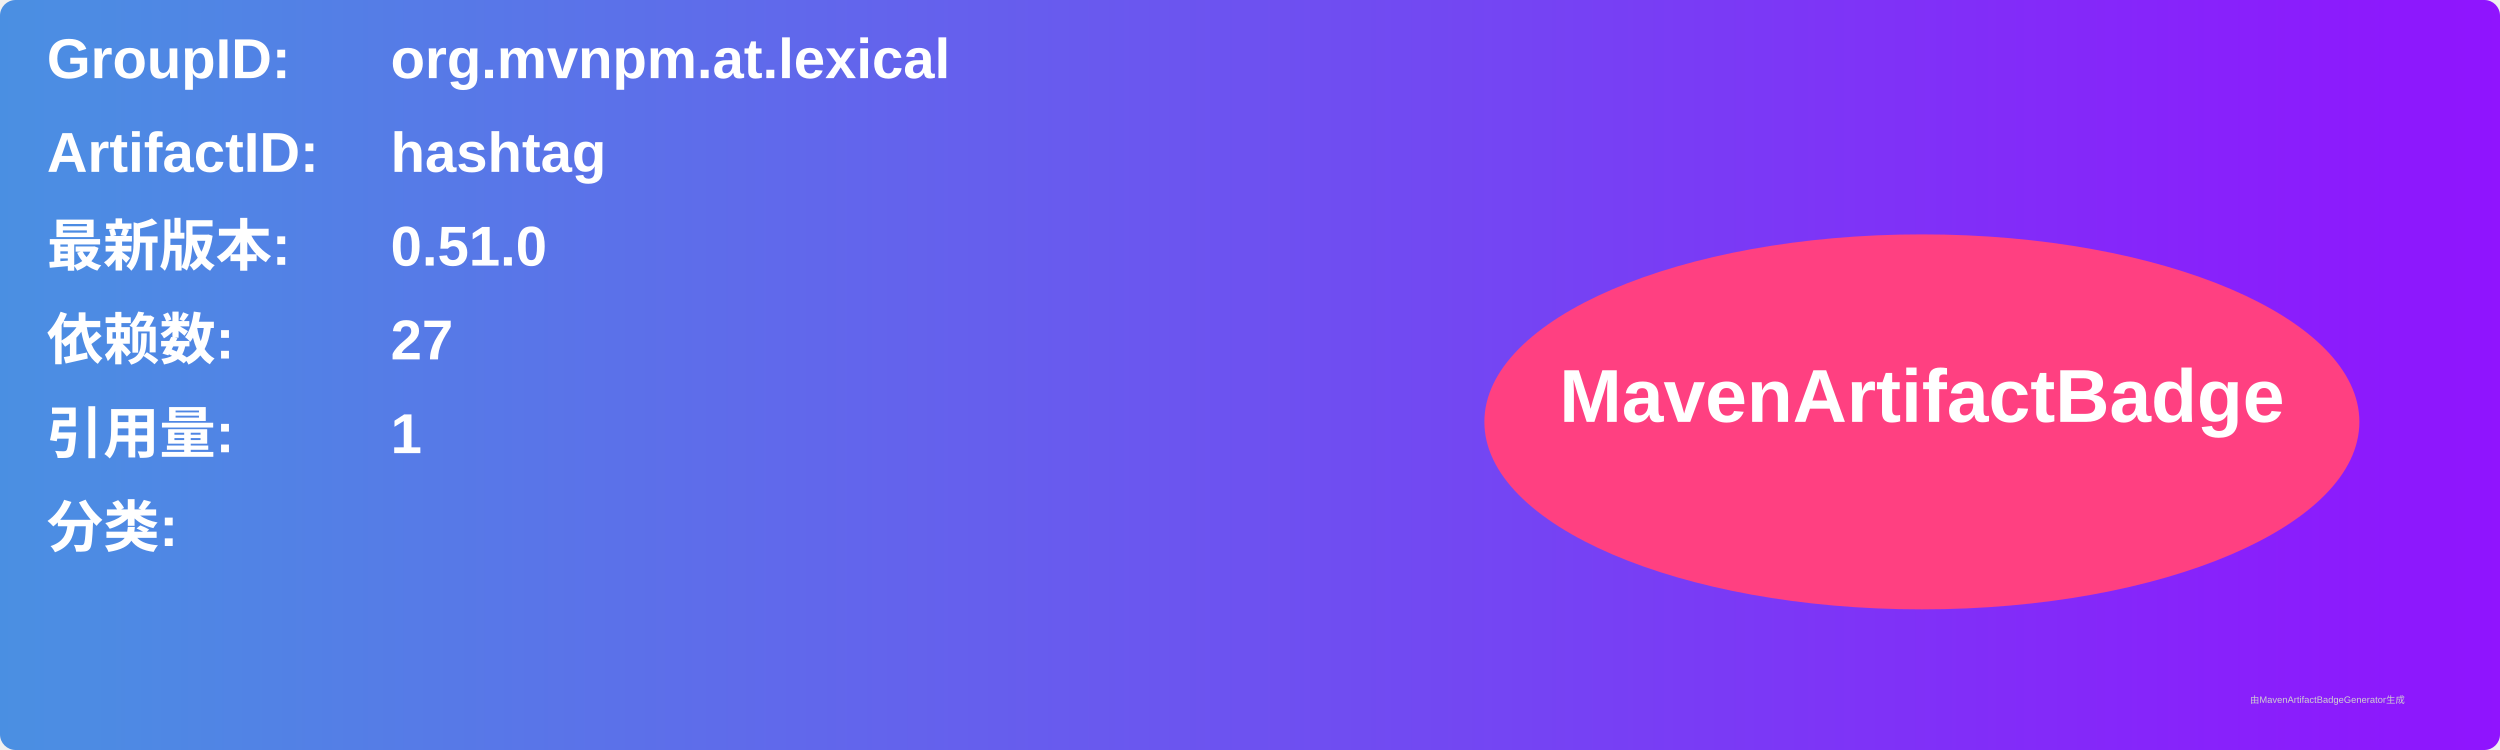
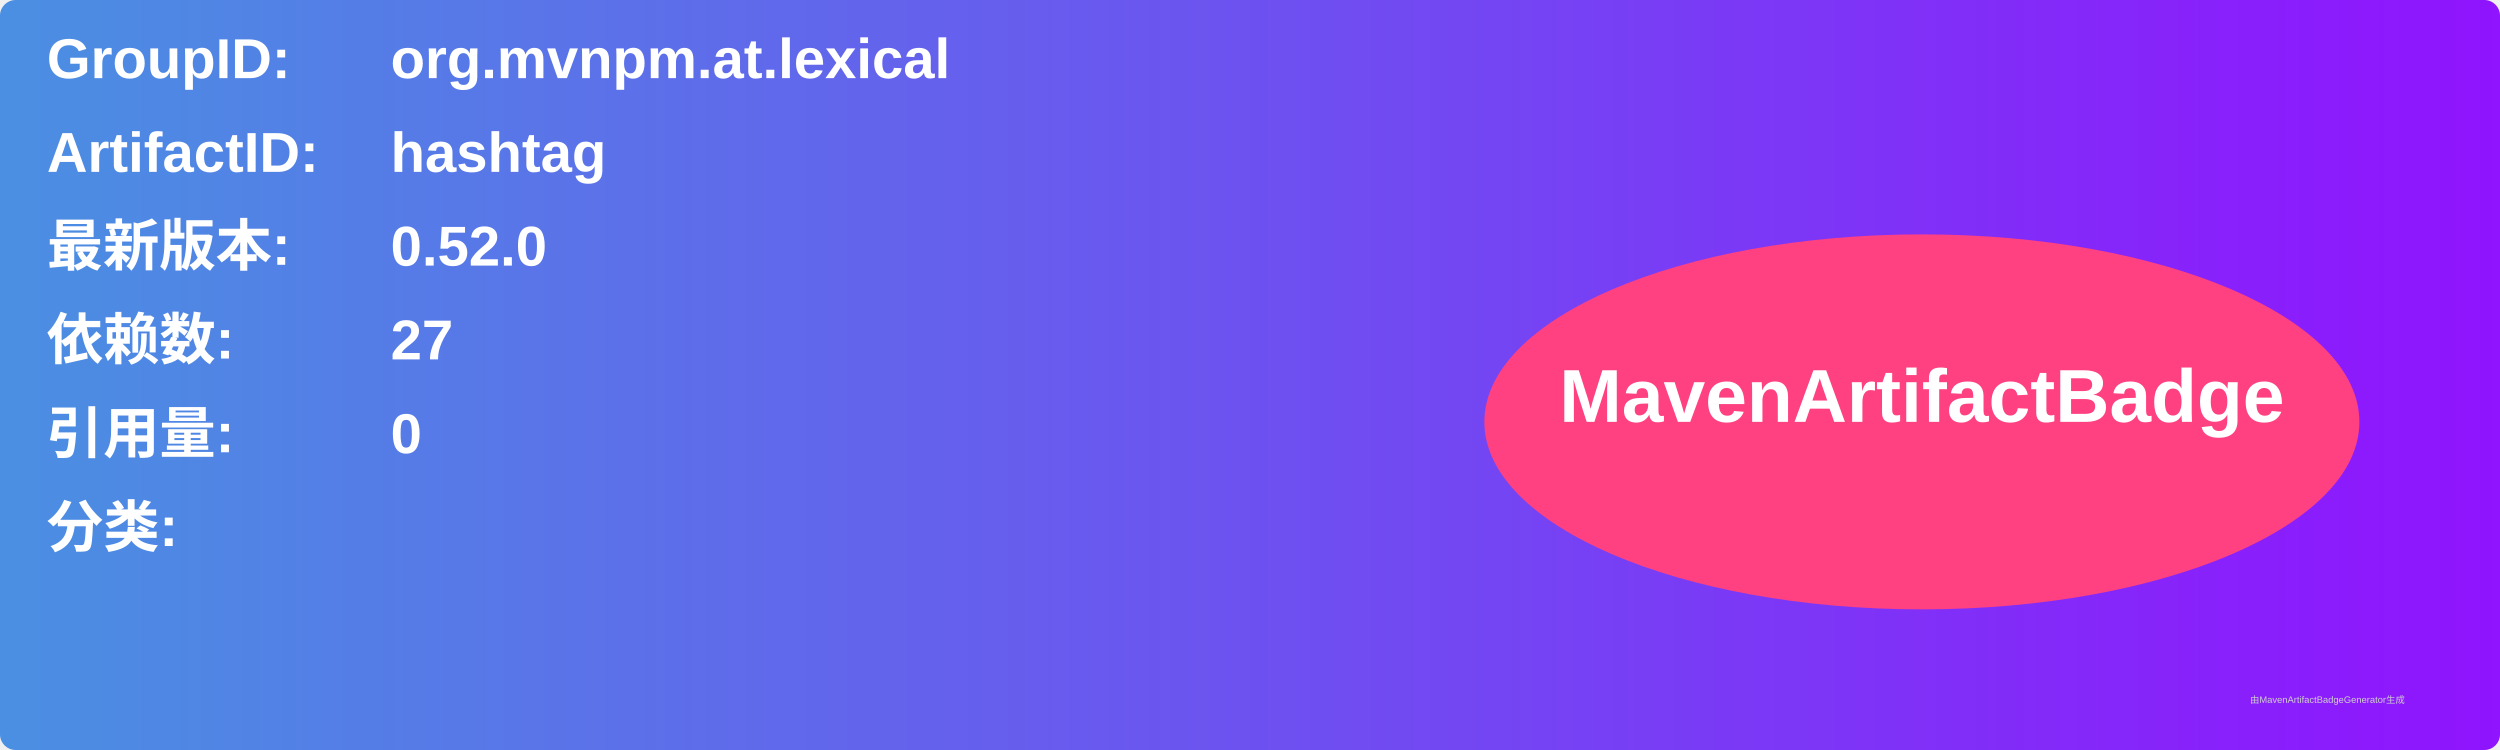
<svg xmlns="http://www.w3.org/2000/svg" width="800" height="240" viewBox="0 0 800 240">
  <linearGradient id="grad" x1="0%" y1="0%" x2="100%" y2="0%">
    <stop offset="0%" stop-color="#4a90e2" />
    <stop offset="100%" stop-color="#9013fe" />
  </linearGradient>
  <rect width="100%" height="100%" rx="5" ry="5" fill="url(#grad)" />
  <g transform="translate(15, 15)">
    <text x="0" y="10" font-family="Arial" font-size="18" fill="white" font-weight="bold" width="260">GroupID:</text>
    <text x="110" y="10" font-family="Arial" font-size="18" fill="white" font-weight="bold" width="460">org.mvnpm.at.lexical</text>
    <text x="0" y="40" font-family="Arial" font-size="18" fill="white" font-weight="bold" width="260">ArtifactID:</text>
    <text x="110" y="40" font-family="Arial" font-size="18" fill="white" font-weight="bold" width="460">hashtag</text>
    <text x="0" y="70" font-family="Arial" font-size="18" fill="white" font-weight="bold">最新版本:</text>
    <text x="110" y="70" font-family="Arial" font-size="18" fill="white" font-weight="bold">
-       <tspan font-weight="bold">0.51.0</tspan>
+       <tspan font-weight="bold">0.52.0</tspan>
    </text>
    <text x="0" y="100" font-family="Arial" font-size="18" fill="white" font-weight="bold">依赖数: </text>
    <text x="110" y="100" font-family="Arial" font-size="18" fill="white">
      <tspan font-weight="bold">27</tspan>
    </text>
    <text x="0" y="130" font-family="Arial" font-size="18" fill="white" font-weight="bold">引用量: </text>
    <text x="110" y="130" font-family="Arial" font-size="18" fill="white">
-       <tspan font-weight="bold">1</tspan>
+       <tspan font-weight="bold">0</tspan>
    </text>
    <text x="0" y="160" font-family="Arial" font-size="18" fill="white" font-weight="bold">分类:</text>
    <text x="10" y="190" font-family="Arial" font-size="10" fill="white">
      <tspan font-weight="bold" />
    </text>
    <ellipse cx="600" cy="120" rx="140" ry="60" fill="#ff4081" />
    <text x="600" y="120" text-anchor="middle" font-family="Arial" font-size="24" fill="white" font-weight="bold">MavenArtifactBadge</text>
  </g>
  <text x="720" y="225" font-family="Arial" font-size="3" fill="#d0d0d0">由MavenArtifactBadgeGenerator生成</text>
</svg>
